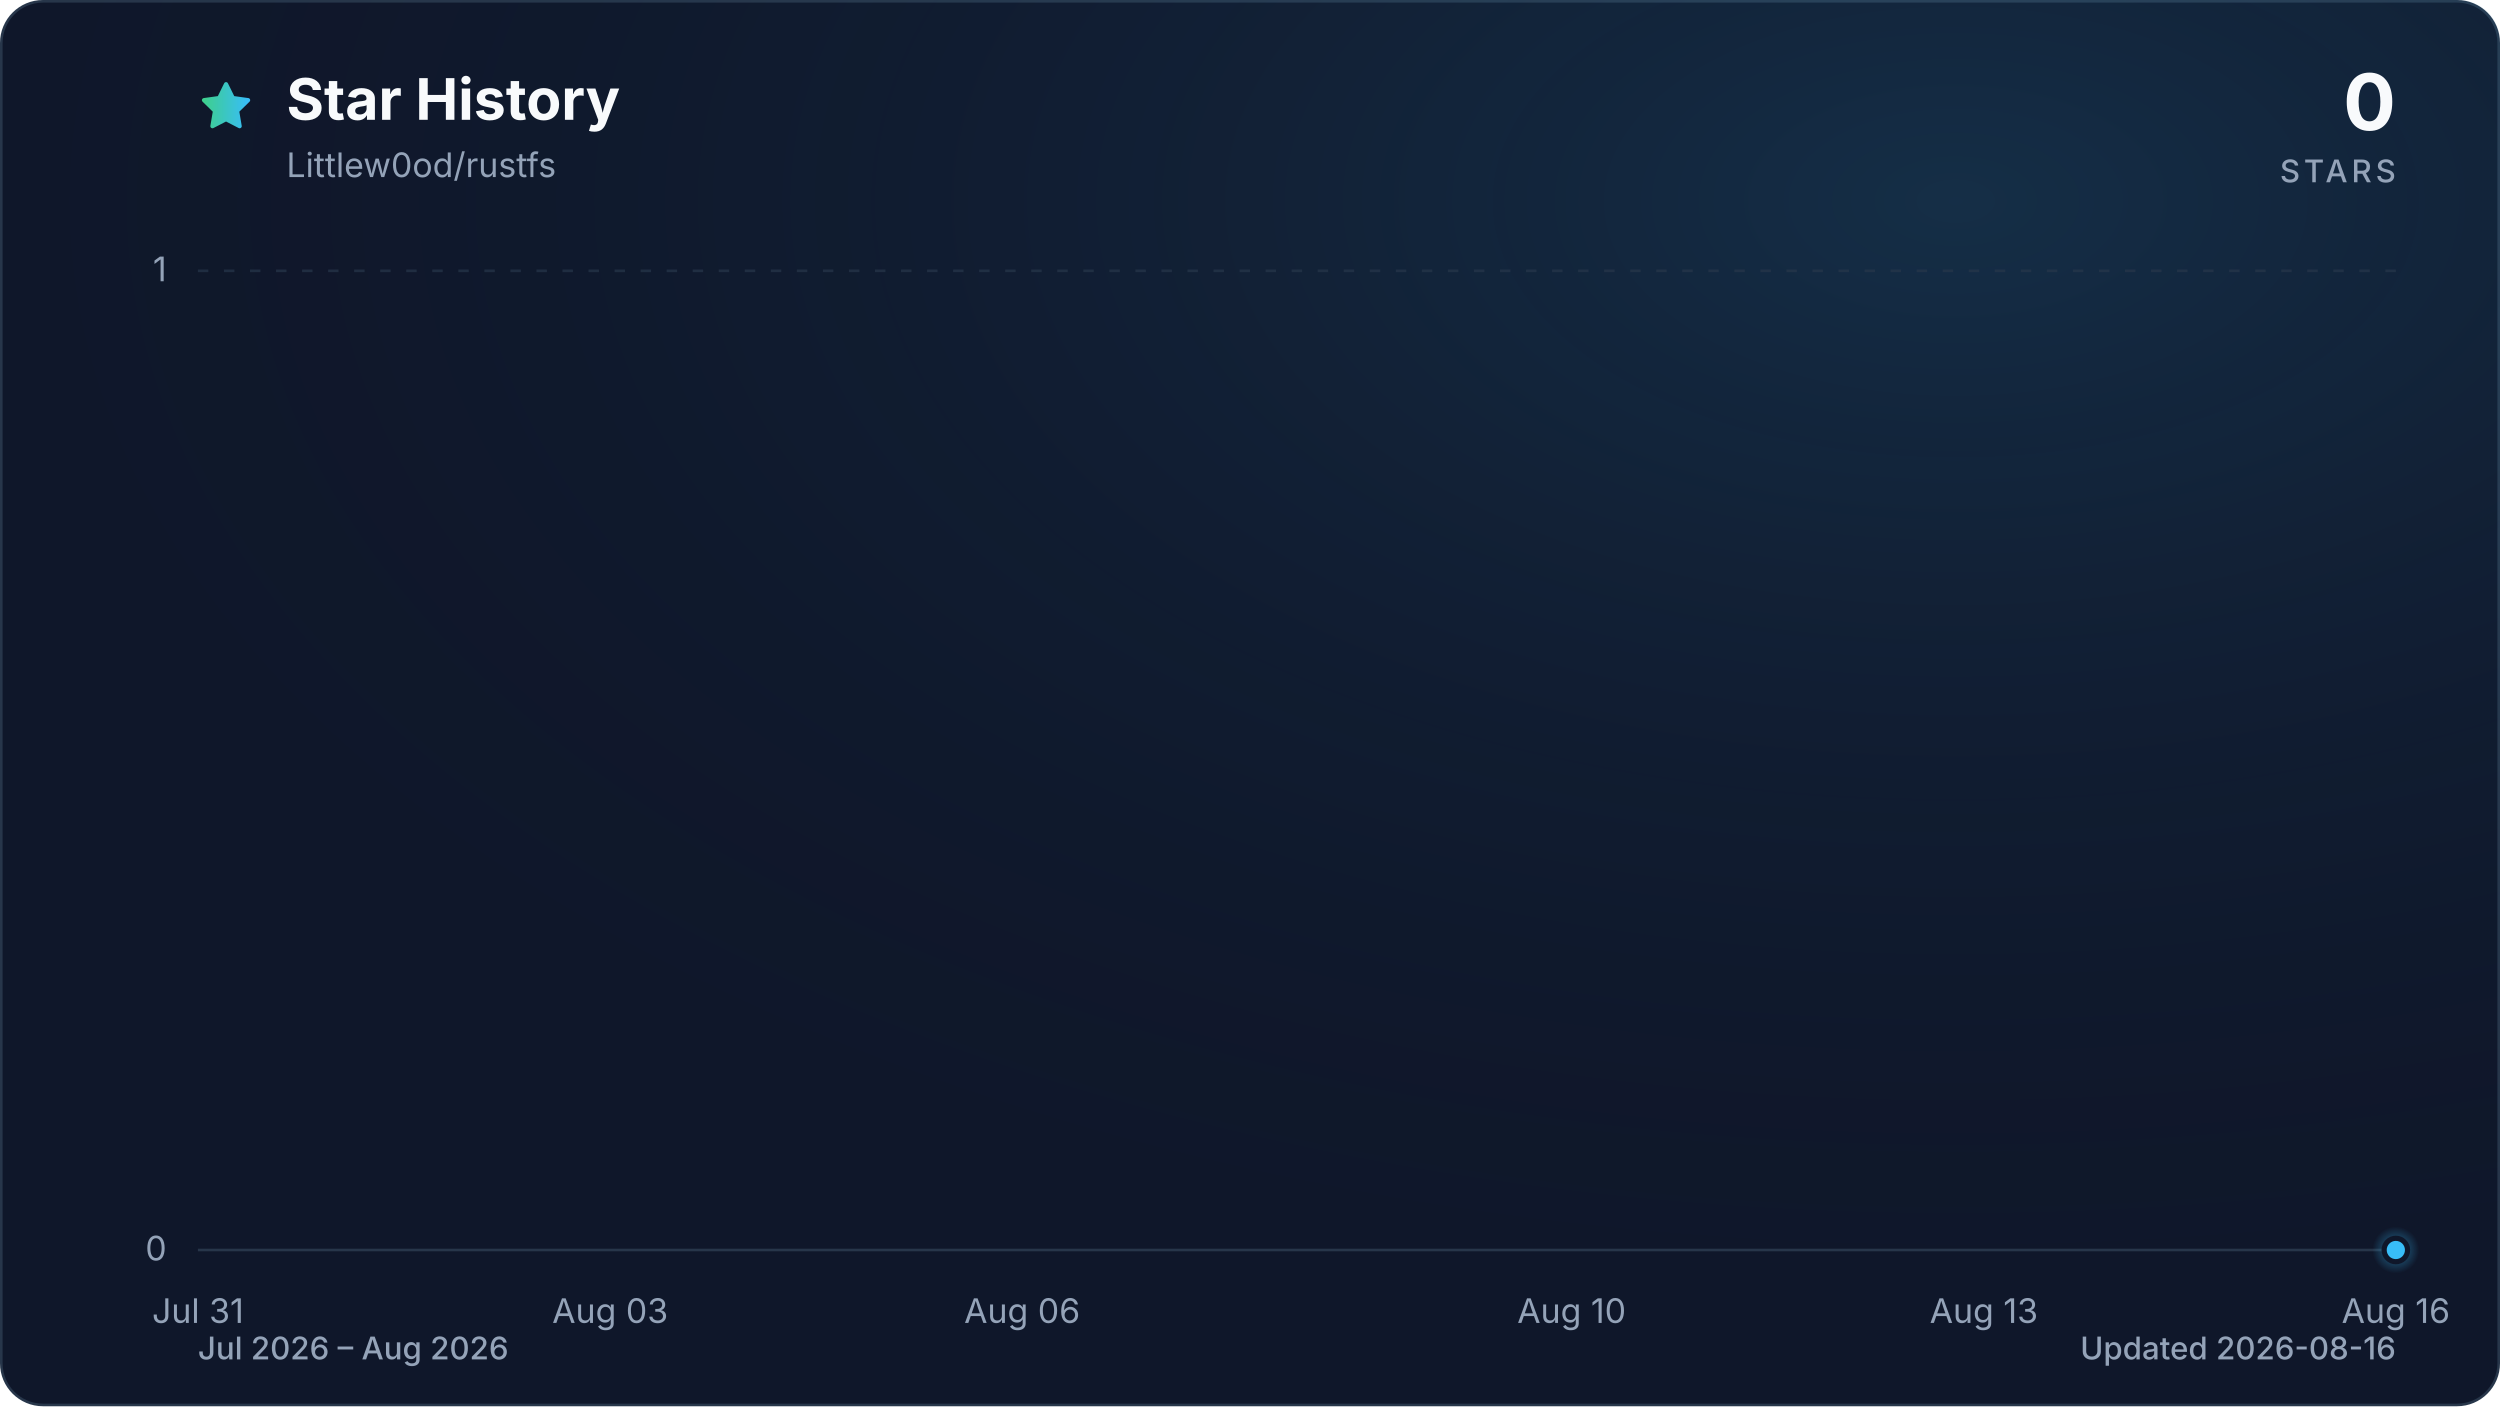
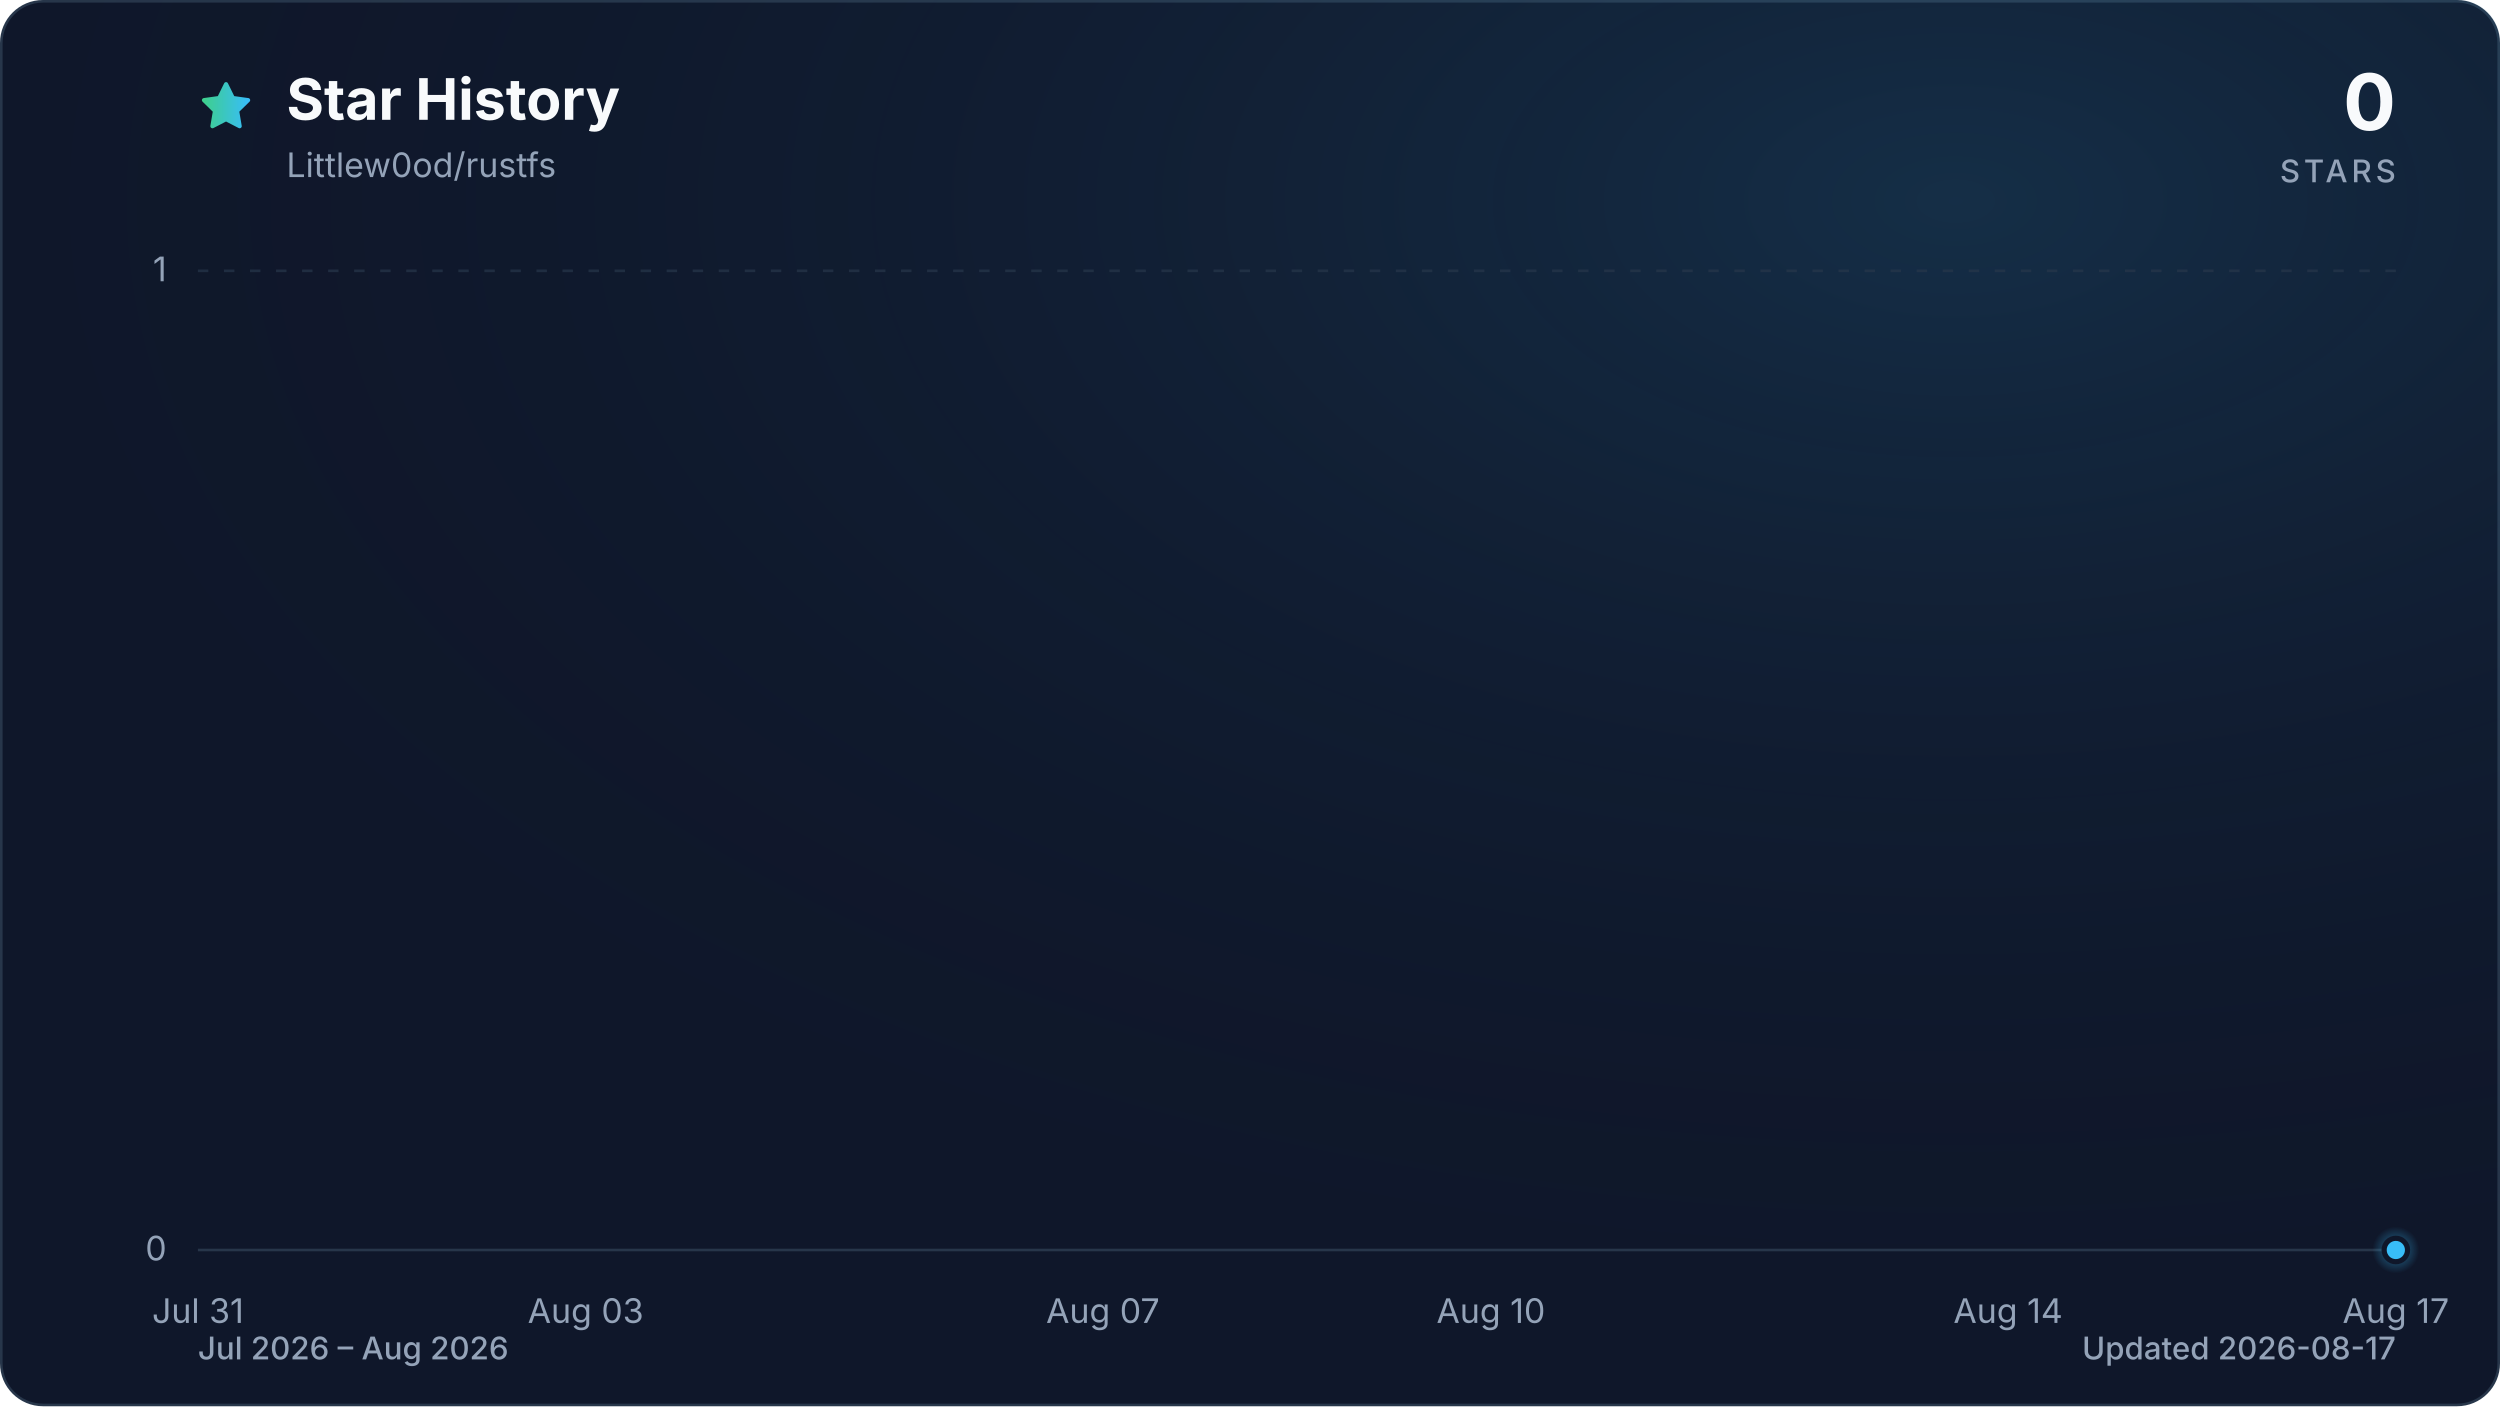
<svg xmlns="http://www.w3.org/2000/svg" viewBox="0 0 960 540" role="img" aria-labelledby="title description" data-style="gradient" data-variant="glow" data-animated="true">
  <defs>
    <linearGradient id="trend" x1="0" y1="0" x2="1" y2="0">
      <stop offset="0%" stop-color="#3ecf8e" />
      <stop offset="100%" stop-color="#38bdf8" />
    </linearGradient>
    <linearGradient id="area" x1="0" y1="0" x2="0" y2="1">
      <stop offset="0%" stop-color="#3ecf8e" stop-opacity="0.30" />
      <stop offset="55%" stop-color="#38bdf8" stop-opacity="0.10" />
      <stop offset="100%" stop-color="#38bdf8" stop-opacity="0.01" />
    </linearGradient>
    <radialGradient id="marker-halo" cx="50%" cy="50%" r="50%">
      <stop offset="0%" stop-color="#38bdf8" stop-opacity="0.55" />
      <stop offset="100%" stop-color="#38bdf8" stop-opacity="0" />
    </radialGradient>
    <radialGradient id="surface-glow" cx="78%" cy="14%" r="80%">
      <stop offset="0%" stop-color="#38bdf8" stop-opacity="0.14" />
      <stop offset="100%" stop-color="#0f172a" stop-opacity="0" />
    </radialGradient>
    <filter id="trend-glow" x="-20%" y="-20%" width="140%" height="140%">
      <feGaussianBlur stdDeviation="7" />
    </filter>
  </defs>
  <style>
.trend-enter{transform-box:fill-box;transform-origin:center;animation:trend-enter 520ms cubic-bezier(0.16,1,0.3,1)}
.marker-enter{transform-box:fill-box;transform-origin:center;animation:marker-enter 320ms cubic-bezier(0.16,1,0.3,1) 200ms both}
.marker-pulse{transform-box:fill-box;transform-origin:center;animation:marker-pulse 2.6s ease-out infinite}
@keyframes trend-enter{from{opacity:.35;transform:translateY(10px)}to{opacity:1;transform:translateY(0)}}
@keyframes marker-enter{from{opacity:0;transform:scale(.4)}to{opacity:1;transform:scale(1)}}
@keyframes marker-pulse{0%{opacity:.5;transform:scale(.7)}70%,100%{opacity:0;transform:scale(2.1)}}
@media (prefers-reduced-motion:reduce){.trend-enter,.marker-enter,.marker-pulse{animation:none!important}}
@media (prefers-reduced-motion:reduce){.marker-pulse{opacity:0}}
</style>
  <rect x="0.5" y="0.5" width="959" height="539" fill="#0f172a" stroke="#27364a" stroke-width="1" rx="16" />
  <rect width="960" height="540" fill="url(#surface-glow)" rx="16" />
  <path d="M12 2.6l2.9 5.9 6.5.9-4.7 4.6 1.1 6.5-5.8-3-5.8 3 1.1-6.5-4.7-4.6 6.5-.9L12 2.6Z" transform="translate(76 30) scale(.9)" fill="url(#trend)" stroke="url(#trend)" stroke-width="1.8" stroke-linejoin="round" aria-hidden="true" />
  <text x="110" y="46" fill="#f8fafc" font-family="ui-sans-serif, system-ui, -apple-system, BlinkMacSystemFont, 'Segoe UI', sans-serif" font-size="22" font-weight="700">Star History</text>
  <text x="110" y="68" fill="#94a3b8" font-family="ui-sans-serif, system-ui, -apple-system, BlinkMacSystemFont, 'Segoe UI', sans-serif" font-size="13">Littlew0od/rustfs</text>
  <text x="920" y="50" fill="#f8fafc" font-family="ui-sans-serif, system-ui, -apple-system, BlinkMacSystemFont, 'Segoe UI', sans-serif" font-size="30" font-weight="700" text-anchor="end">0</text>
  <text x="920" y="70" fill="#94a3b8" font-family="ui-sans-serif, system-ui, -apple-system, BlinkMacSystemFont, 'Segoe UI', sans-serif" font-size="12" font-weight="500" letter-spacing="1.5" text-anchor="end">STARS</text>
  <line x1="76" y1="480.0" x2="920" y2="480.0" stroke="#27364a" stroke-width="1" stroke-dasharray="0" opacity="1" />
  <text x="64" y="484.0" fill="#94a3b8" font-family="ui-sans-serif, system-ui, -apple-system, BlinkMacSystemFont, 'Segoe UI', sans-serif" font-size="13" text-anchor="end">0</text>
  <line x1="76" y1="104.0" x2="920" y2="104.0" stroke="#27364a" stroke-width="1" stroke-dasharray="4 6" opacity="0.7" />
  <text x="64" y="108.0" fill="#94a3b8" font-family="ui-sans-serif, system-ui, -apple-system, BlinkMacSystemFont, 'Segoe UI', sans-serif" font-size="13" text-anchor="end">1</text>
  <text x="76.0" y="508" fill="#94a3b8" font-family="ui-sans-serif, system-ui, -apple-system, BlinkMacSystemFont, 'Segoe UI', sans-serif" font-size="13" text-anchor="middle">Jul 31</text>
-   <text x="234.3" y="508" fill="#94a3b8" font-family="ui-sans-serif, system-ui, -apple-system, BlinkMacSystemFont, 'Segoe UI', sans-serif" font-size="13" text-anchor="middle">Aug 03</text>
-   <text x="392.5" y="508" fill="#94a3b8" font-family="ui-sans-serif, system-ui, -apple-system, BlinkMacSystemFont, 'Segoe UI', sans-serif" font-size="13" text-anchor="middle">Aug 06</text>
-   <text x="603.5" y="508" fill="#94a3b8" font-family="ui-sans-serif, system-ui, -apple-system, BlinkMacSystemFont, 'Segoe UI', sans-serif" font-size="13" text-anchor="middle">Aug 10</text>
-   <text x="761.8" y="508" fill="#94a3b8" font-family="ui-sans-serif, system-ui, -apple-system, BlinkMacSystemFont, 'Segoe UI', sans-serif" font-size="13" text-anchor="middle">Aug 13</text>
-   <text x="920.0" y="508" fill="#94a3b8" font-family="ui-sans-serif, system-ui, -apple-system, BlinkMacSystemFont, 'Segoe UI', sans-serif" font-size="13" text-anchor="middle">Aug 16</text>
+   <text x="224.9" y="508" fill="#94a3b8" font-family="ui-sans-serif, system-ui, -apple-system, BlinkMacSystemFont, 'Segoe UI', sans-serif" font-size="13" text-anchor="middle">Aug 03</text>
+   <text x="423.5" y="508" fill="#94a3b8" font-family="ui-sans-serif, system-ui, -apple-system, BlinkMacSystemFont, 'Segoe UI', sans-serif" font-size="13" text-anchor="middle">Aug 07</text>
+   <text x="572.5" y="508" fill="#94a3b8" font-family="ui-sans-serif, system-ui, -apple-system, BlinkMacSystemFont, 'Segoe UI', sans-serif" font-size="13" text-anchor="middle">Aug 10</text>
+   <text x="771.1" y="508" fill="#94a3b8" font-family="ui-sans-serif, system-ui, -apple-system, BlinkMacSystemFont, 'Segoe UI', sans-serif" font-size="13" text-anchor="middle">Aug 14</text>
+   <text x="920.0" y="508" fill="#94a3b8" font-family="ui-sans-serif, system-ui, -apple-system, BlinkMacSystemFont, 'Segoe UI', sans-serif" font-size="13" text-anchor="middle">Aug 17</text>
  <g class="trend-enter">
-     <path d="M 76.0 480.0 C 93.6 480.0, 111.2 480.0, 128.8 480.0 C 146.3 480.0, 163.9 480.0, 181.5 480.0 C 199.1 480.0, 216.7 480.0, 234.3 480.0 C 251.8 480.0, 269.4 480.0, 287.0 480.0 C 304.6 480.0, 322.2 480.0, 339.8 480.0 C 357.3 480.0, 374.9 480.0, 392.5 480.0 C 410.1 480.0, 427.7 480.0, 445.3 480.0 C 462.8 480.0, 480.4 480.0, 498.0 480.0 C 515.6 480.0, 533.2 480.0, 550.8 480.0 C 568.3 480.0, 585.9 480.0, 603.5 480.0 C 621.1 480.0, 638.7 480.0, 656.3 480.0 C 673.8 480.0, 691.4 480.0, 709.0 480.0 C 726.6 480.0, 744.2 480.0, 761.8 480.0 C 779.3 480.0, 796.9 480.0, 814.5 480.0 C 832.1 480.0, 849.7 480.0, 867.3 480.0 C 884.8 480.0, 902.4 480.0, 920.0 480.0 L 920.0 480.0 L 76.0 480.0 Z" fill="url(#area)" />
-     <path d="M 76.0 480.0 C 93.6 480.0, 111.2 480.0, 128.8 480.0 C 146.3 480.0, 163.9 480.0, 181.5 480.0 C 199.1 480.0, 216.7 480.0, 234.3 480.0 C 251.8 480.0, 269.4 480.0, 287.0 480.0 C 304.6 480.0, 322.2 480.0, 339.8 480.0 C 357.3 480.0, 374.9 480.0, 392.5 480.0 C 410.1 480.0, 427.7 480.0, 445.3 480.0 C 462.8 480.0, 480.4 480.0, 498.0 480.0 C 515.6 480.0, 533.2 480.0, 550.8 480.0 C 568.3 480.0, 585.9 480.0, 603.5 480.0 C 621.1 480.0, 638.7 480.0, 656.3 480.0 C 673.8 480.0, 691.4 480.0, 709.0 480.0 C 726.6 480.0, 744.2 480.0, 761.8 480.0 C 779.3 480.0, 796.9 480.0, 814.5 480.0 C 832.1 480.0, 849.7 480.0, 867.3 480.0 C 884.8 480.0, 902.4 480.0, 920.0 480.0" fill="none" stroke="url(#trend)" stroke-width="12" stroke-linecap="round" stroke-linejoin="round" opacity="0.16" filter="url(#trend-glow)" />
-     <path d="M 76.0 480.0 C 93.6 480.0, 111.2 480.0, 128.8 480.0 C 146.3 480.0, 163.9 480.0, 181.5 480.0 C 199.1 480.0, 216.7 480.0, 234.3 480.0 C 251.8 480.0, 269.4 480.0, 287.0 480.0 C 304.6 480.0, 322.2 480.0, 339.8 480.0 C 357.3 480.0, 374.9 480.0, 392.5 480.0 C 410.1 480.0, 427.7 480.0, 445.3 480.0 C 462.8 480.0, 480.4 480.0, 498.0 480.0 C 515.6 480.0, 533.2 480.0, 550.8 480.0 C 568.3 480.0, 585.9 480.0, 603.5 480.0 C 621.1 480.0, 638.7 480.0, 656.3 480.0 C 673.8 480.0, 691.4 480.0, 709.0 480.0 C 726.6 480.0, 744.2 480.0, 761.8 480.0 C 779.3 480.0, 796.9 480.0, 814.5 480.0 C 832.1 480.0, 849.7 480.0, 867.3 480.0 C 884.8 480.0, 902.4 480.0, 920.0 480.0" fill="none" stroke="url(#trend)" stroke-width="3" stroke-linecap="round" stroke-linejoin="round" />
+     <path d="M 76.0 480.0 C 92.5 480.0, 109.1 480.0, 125.6 480.0 C 142.2 480.0, 158.7 480.0, 175.3 480.0 C 191.8 480.0, 208.4 480.0, 224.9 480.0 C 241.5 480.0, 258.0 480.0, 274.6 480.0 C 291.1 480.0, 307.7 480.0, 324.2 480.0 C 340.8 480.0, 357.3 480.0, 373.9 480.0 C 390.4 480.0, 407.0 480.0, 423.5 480.0 C 440.1 480.0, 456.6 480.0, 473.2 480.0 C 489.7 480.0, 506.3 480.0, 522.8 480.0 C 539.4 480.0, 555.9 480.0, 572.5 480.0 C 589.0 480.0, 605.6 480.0, 622.1 480.0 C 638.7 480.0, 655.2 480.0, 671.8 480.0 C 688.3 480.0, 704.9 480.0, 721.4 480.0 C 738.0 480.0, 754.5 480.0, 771.1 480.0 C 787.6 480.0, 804.2 480.0, 820.7 480.0 C 837.3 480.0, 853.8 480.0, 870.4 480.0 C 886.9 480.0, 903.5 480.0, 920.0 480.0 L 920.0 480.0 L 76.0 480.0 Z" fill="url(#area)" />
+     <path d="M 76.0 480.0 C 92.5 480.0, 109.1 480.0, 125.6 480.0 C 142.2 480.0, 158.7 480.0, 175.3 480.0 C 191.8 480.0, 208.4 480.0, 224.9 480.0 C 241.5 480.0, 258.0 480.0, 274.6 480.0 C 291.1 480.0, 307.7 480.0, 324.2 480.0 C 340.8 480.0, 357.3 480.0, 373.9 480.0 C 390.4 480.0, 407.0 480.0, 423.5 480.0 C 440.1 480.0, 456.6 480.0, 473.2 480.0 C 489.7 480.0, 506.3 480.0, 522.8 480.0 C 539.4 480.0, 555.9 480.0, 572.5 480.0 C 589.0 480.0, 605.6 480.0, 622.1 480.0 C 638.7 480.0, 655.2 480.0, 671.8 480.0 C 688.3 480.0, 704.9 480.0, 721.4 480.0 C 738.0 480.0, 754.5 480.0, 771.1 480.0 C 787.6 480.0, 804.2 480.0, 820.7 480.0 C 837.3 480.0, 853.8 480.0, 870.4 480.0 C 886.9 480.0, 903.5 480.0, 920.0 480.0" fill="none" stroke="url(#trend)" stroke-width="12" stroke-linecap="round" stroke-linejoin="round" opacity="0.16" filter="url(#trend-glow)" />
+     <path d="M 76.0 480.0 C 92.5 480.0, 109.1 480.0, 125.6 480.0 C 142.2 480.0, 158.7 480.0, 175.3 480.0 C 191.8 480.0, 208.4 480.0, 224.9 480.0 C 241.5 480.0, 258.0 480.0, 274.6 480.0 C 291.1 480.0, 307.7 480.0, 324.2 480.0 C 340.8 480.0, 357.3 480.0, 373.9 480.0 C 390.4 480.0, 407.0 480.0, 423.5 480.0 C 440.1 480.0, 456.6 480.0, 473.2 480.0 C 489.7 480.0, 506.3 480.0, 522.8 480.0 C 539.4 480.0, 555.9 480.0, 572.5 480.0 C 589.0 480.0, 605.6 480.0, 622.1 480.0 C 638.7 480.0, 655.2 480.0, 671.8 480.0 C 688.3 480.0, 704.9 480.0, 721.4 480.0 C 738.0 480.0, 754.5 480.0, 771.1 480.0 C 787.6 480.0, 804.2 480.0, 820.7 480.0 C 837.3 480.0, 853.8 480.0, 870.4 480.0 C 886.9 480.0, 903.5 480.0, 920.0 480.0" fill="none" stroke="url(#trend)" stroke-width="3" stroke-linecap="round" stroke-linejoin="round" />
  </g>
  <g class="marker-enter">
    <circle class="marker-pulse" cx="920.0" cy="480.0" r="9" fill="url(#marker-halo)" />
    <circle cx="920.0" cy="480.0" r="4.5" fill="#38bdf8" stroke="#0f172a" stroke-width="2" />
  </g>
  <text x="76" y="522" fill="#94a3b8" font-family="ui-sans-serif, system-ui, -apple-system, BlinkMacSystemFont, 'Segoe UI', sans-serif" font-size="12" font-weight="500">Jul 2026 – Aug 2026</text>
-   <text x="920" y="522" fill="#94a3b8" font-family="ui-sans-serif, system-ui, -apple-system, BlinkMacSystemFont, 'Segoe UI', sans-serif" font-size="12" font-weight="500" text-anchor="end">Updated 2026-08-16</text>
+   <text x="920" y="522" fill="#94a3b8" font-family="ui-sans-serif, system-ui, -apple-system, BlinkMacSystemFont, 'Segoe UI', sans-serif" font-size="12" font-weight="500" text-anchor="end">Updated 2026-08-17</text>
</svg>
